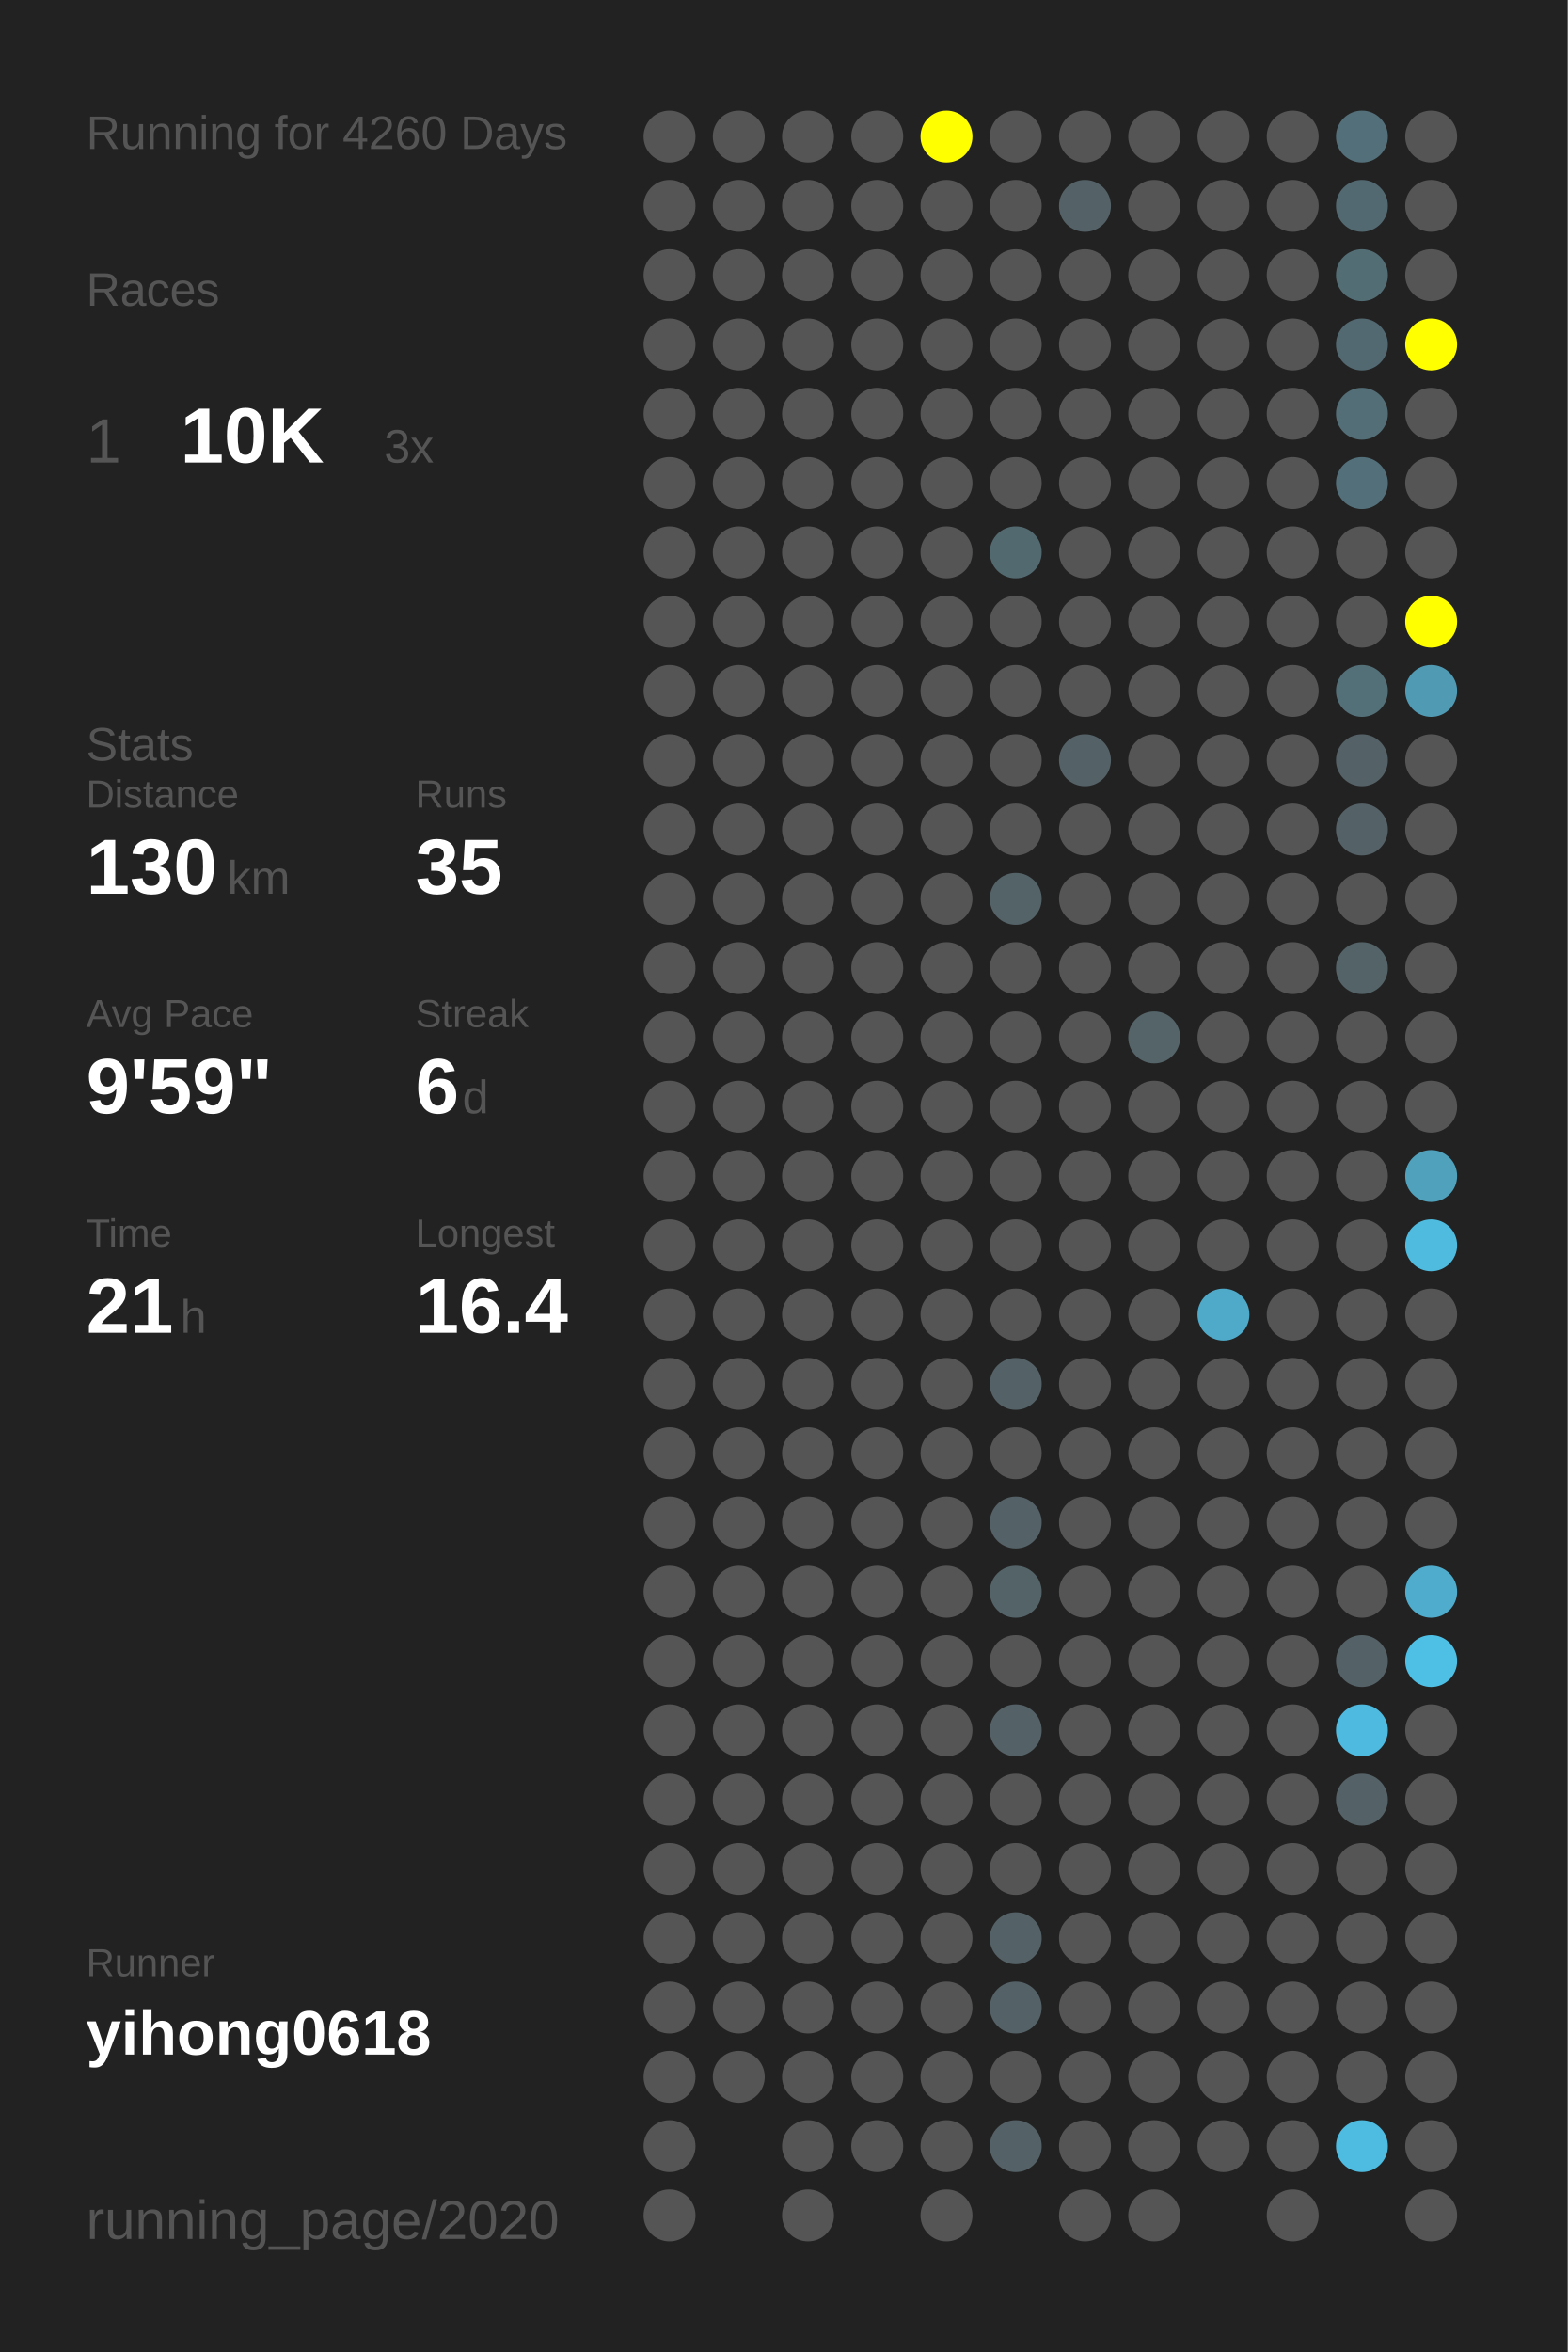
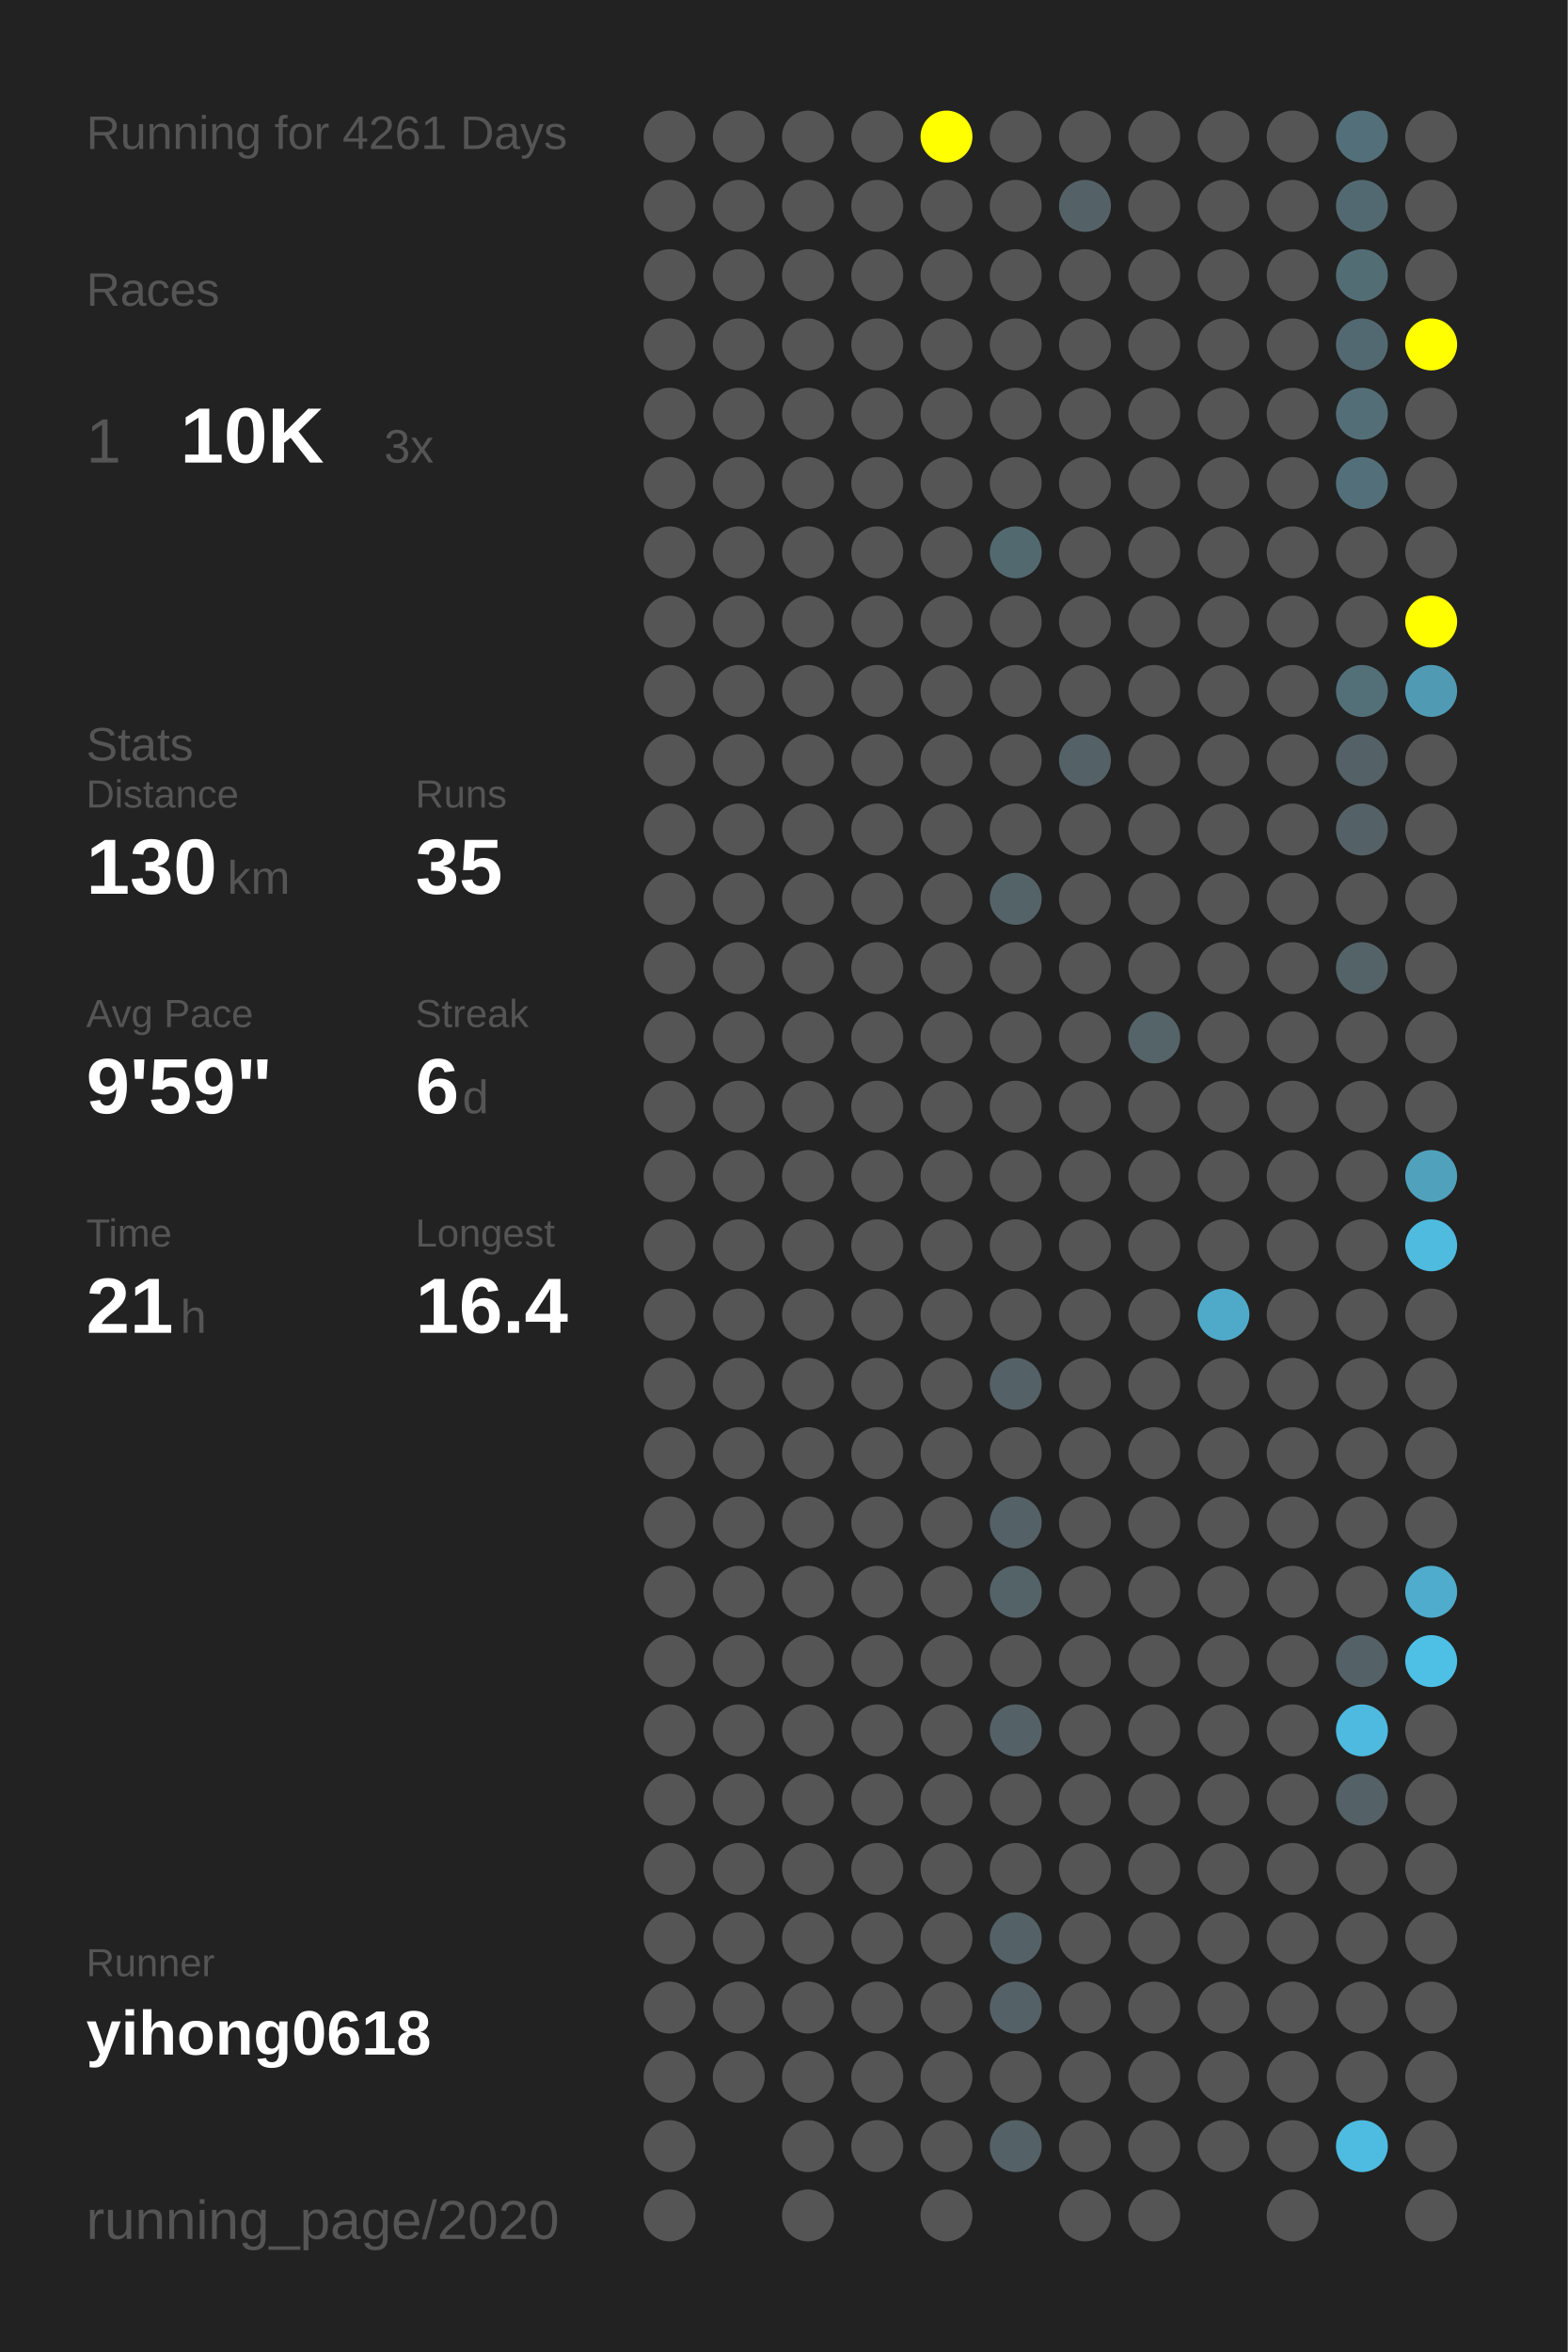
<svg xmlns="http://www.w3.org/2000/svg" baseProfile="full" height="300mm" version="1.1" viewBox="0,0,200,300" width="200mm">
  <defs />
  <rect fill="#222222" height="300" width="200" x="0" y="0" />
-   <text fill="#555555" style="font-size:6px; font-family:Arial;" x="11" y="19">Running for 4260 Days</text>
+   <text fill="#555555" style="font-size:6px; font-family:Arial;" x="11" y="19">Running for 4261 Days</text>
  <text fill="#555555" style="font-size:6px; font-family:Arial;" x="11" y="39">Races</text>
  <text fill="#555555" style="font-size:8px; font-family:Arial;" x="11" y="59">1</text>
  <text fill="#FFFFFF" style="font-size:10px; font-family:Arial; font-weight:bold;" x="23" y="59">10K</text>
  <text fill="#555555" style="font-size:6px; font-family:Arial;" x="49" y="59">3x</text>
  <text fill="#555555" style="font-size:6px; font-family:Arial;" x="11" y="97">Stats</text>
  <text fill="#555555" style="font-size:5px; font-family:Arial;" x="11" y="103">Distance</text>
  <text fill="#FFFFFF" style="font-size:10px; font-family:Arial; font-weight:bold;" x="11" y="114">130</text>
  <text fill="#555555" style="font-size:6px; font-family:Arial;" x="29" y="114">km</text>
  <text fill="#555555" style="font-size:5px; font-family:Arial;" x="53" y="103">Runs</text>
  <text fill="#FFFFFF" style="font-size:10px; font-family:Arial; font-weight:bold;" x="53" y="114">35</text>
  <text fill="#555555" style="font-size:5px; font-family:Arial;" x="11" y="131">Avg Pace</text>
  <text fill="#FFFFFF" style="font-size:10px; font-family:Arial; font-weight:bold;" x="11" y="142">9'59"</text>
  <text fill="#555555" style="font-size:5px; font-family:Arial;" x="53" y="131">Streak</text>
  <text fill="#FFFFFF" style="font-size:10px; font-family:Arial; font-weight:bold;" x="53" y="142">6</text>
  <text fill="#555555" style="font-size:6px; font-family:Arial;" x="59" y="142">d</text>
  <text fill="#555555" style="font-size:5px; font-family:Arial;" x="11" y="159">Time</text>
  <text fill="#FFFFFF" style="font-size:10px; font-family:Arial; font-weight:bold;" x="11" y="170">21</text>
  <text fill="#555555" style="font-size:6px; font-family:Arial;" x="23" y="170">h</text>
  <text fill="#555555" style="font-size:5px; font-family:Arial;" x="53" y="159">Longest</text>
  <text fill="#FFFFFF" style="font-size:10px; font-family:Arial; font-weight:bold;" x="53" y="170">16.4</text>
  <text fill="#555555" style="font-size:5px; font-family:Arial;" x="11" y="252.065">Runner</text>
  <text fill="#FFFFFF" style="font-size:8px; font-family:Arial; font-weight:bold;" x="11" y="262.065">yihong0618</text>
  <text fill="#555555" style="font-size:7px; font-family:Arial;" x="11" y="285.581">running_page/2020</text>
  <circle cx="85.417" cy="17.419" fill="#555555" r="3.312" />
  <circle cx="85.417" cy="26.258" fill="#555555" r="3.312" />
  <circle cx="85.417" cy="35.097" fill="#555555" r="3.312" />
  <circle cx="85.417" cy="43.935" fill="#555555" r="3.312" />
  <circle cx="85.417" cy="52.774" fill="#555555" r="3.312" />
  <circle cx="85.417" cy="61.613" fill="#555555" r="3.312" />
  <circle cx="85.417" cy="70.452" fill="#555555" r="3.312" />
  <circle cx="85.417" cy="79.29" fill="#555555" r="3.312" />
  <circle cx="85.417" cy="88.129" fill="#555555" r="3.312" />
  <circle cx="85.417" cy="96.968" fill="#555555" r="3.312" />
  <circle cx="85.417" cy="105.806" fill="#555555" r="3.312" />
  <circle cx="85.417" cy="114.645" fill="#555555" r="3.312" />
  <circle cx="85.417" cy="123.484" fill="#555555" r="3.312" />
  <circle cx="85.417" cy="132.323" fill="#555555" r="3.312" />
  <circle cx="85.417" cy="141.161" fill="#555555" r="3.312" />
  <circle cx="85.417" cy="150" fill="#555555" r="3.312" />
  <circle cx="85.417" cy="158.839" fill="#555555" r="3.312" />
  <circle cx="85.417" cy="167.677" fill="#555555" r="3.312" />
  <circle cx="85.417" cy="176.516" fill="#555555" r="3.312" />
  <circle cx="85.417" cy="185.355" fill="#555555" r="3.312" />
  <circle cx="85.417" cy="194.194" fill="#555555" r="3.312" />
  <circle cx="85.417" cy="203.032" fill="#555555" r="3.312" />
  <circle cx="85.417" cy="211.871" fill="#555555" r="3.312" />
  <circle cx="85.417" cy="220.71" fill="#555555" r="3.312" />
  <circle cx="85.417" cy="229.548" fill="#555555" r="3.312" />
  <circle cx="85.417" cy="238.387" fill="#555555" r="3.312" />
  <circle cx="85.417" cy="247.226" fill="#555555" r="3.312" />
  <circle cx="85.417" cy="256.065" fill="#555555" r="3.312" />
  <circle cx="85.417" cy="264.903" fill="#555555" r="3.312" />
  <circle cx="85.417" cy="273.742" fill="#555555" r="3.312" />
  <circle cx="85.417" cy="282.581" fill="#555555" r="3.312" />
  <circle cx="94.25" cy="17.419" fill="#555555" r="3.312" />
  <circle cx="94.25" cy="26.258" fill="#555555" r="3.312" />
  <circle cx="94.25" cy="35.097" fill="#555555" r="3.312" />
  <circle cx="94.25" cy="43.935" fill="#555555" r="3.312" />
  <circle cx="94.25" cy="52.774" fill="#555555" r="3.312" />
  <circle cx="94.25" cy="61.613" fill="#555555" r="3.312" />
  <circle cx="94.25" cy="70.452" fill="#555555" r="3.312" />
  <circle cx="94.25" cy="79.29" fill="#555555" r="3.312" />
  <circle cx="94.25" cy="88.129" fill="#555555" r="3.312" />
  <circle cx="94.25" cy="96.968" fill="#555555" r="3.312" />
  <circle cx="94.25" cy="105.806" fill="#555555" r="3.312" />
  <circle cx="94.25" cy="114.645" fill="#555555" r="3.312" />
  <circle cx="94.25" cy="123.484" fill="#555555" r="3.312" />
  <circle cx="94.25" cy="132.323" fill="#555555" r="3.312" />
  <circle cx="94.25" cy="141.161" fill="#555555" r="3.312" />
  <circle cx="94.25" cy="150" fill="#555555" r="3.312" />
  <circle cx="94.25" cy="158.839" fill="#555555" r="3.312" />
  <circle cx="94.25" cy="167.677" fill="#555555" r="3.312" />
  <circle cx="94.25" cy="176.516" fill="#555555" r="3.312" />
  <circle cx="94.25" cy="185.355" fill="#555555" r="3.312" />
  <circle cx="94.25" cy="194.194" fill="#555555" r="3.312" />
  <circle cx="94.25" cy="203.032" fill="#555555" r="3.312" />
  <circle cx="94.25" cy="211.871" fill="#555555" r="3.312" />
  <circle cx="94.25" cy="220.71" fill="#555555" r="3.312" />
  <circle cx="94.25" cy="229.548" fill="#555555" r="3.312" />
  <circle cx="94.25" cy="238.387" fill="#555555" r="3.312" />
  <circle cx="94.25" cy="247.226" fill="#555555" r="3.312" />
  <circle cx="94.25" cy="256.065" fill="#555555" r="3.312" />
  <circle cx="94.25" cy="264.903" fill="#555555" r="3.312" />
  <circle cx="103.083" cy="17.419" fill="#555555" r="3.312" />
  <circle cx="103.083" cy="26.258" fill="#555555" r="3.312" />
  <circle cx="103.083" cy="35.097" fill="#555555" r="3.312" />
  <circle cx="103.083" cy="43.935" fill="#555555" r="3.312" />
  <circle cx="103.083" cy="52.774" fill="#555555" r="3.312" />
  <circle cx="103.083" cy="61.613" fill="#555555" r="3.312" />
  <circle cx="103.083" cy="70.452" fill="#555555" r="3.312" />
  <circle cx="103.083" cy="79.29" fill="#555555" r="3.312" />
  <circle cx="103.083" cy="88.129" fill="#555555" r="3.312" />
  <circle cx="103.083" cy="96.968" fill="#555555" r="3.312" />
  <circle cx="103.083" cy="105.806" fill="#555555" r="3.312" />
  <circle cx="103.083" cy="114.645" fill="#555555" r="3.312" />
  <circle cx="103.083" cy="123.484" fill="#555555" r="3.312" />
  <circle cx="103.083" cy="132.323" fill="#555555" r="3.312" />
  <circle cx="103.083" cy="141.161" fill="#555555" r="3.312" />
  <circle cx="103.083" cy="150" fill="#555555" r="3.312" />
  <circle cx="103.083" cy="158.839" fill="#555555" r="3.312" />
  <circle cx="103.083" cy="167.677" fill="#555555" r="3.312" />
  <circle cx="103.083" cy="176.516" fill="#555555" r="3.312" />
  <circle cx="103.083" cy="185.355" fill="#555555" r="3.312" />
  <circle cx="103.083" cy="194.194" fill="#555555" r="3.312" />
  <circle cx="103.083" cy="203.032" fill="#555555" r="3.312" />
  <circle cx="103.083" cy="211.871" fill="#555555" r="3.312" />
  <circle cx="103.083" cy="220.71" fill="#555555" r="3.312" />
  <circle cx="103.083" cy="229.548" fill="#555555" r="3.312" />
  <circle cx="103.083" cy="238.387" fill="#555555" r="3.312" />
  <circle cx="103.083" cy="247.226" fill="#555555" r="3.312" />
  <circle cx="103.083" cy="256.065" fill="#555555" r="3.312" />
  <circle cx="103.083" cy="264.903" fill="#555555" r="3.312" />
  <circle cx="103.083" cy="273.742" fill="#555555" r="3.312" />
  <circle cx="103.083" cy="282.581" fill="#555555" r="3.312" />
  <circle cx="111.917" cy="17.419" fill="#555555" r="3.312" />
  <circle cx="111.917" cy="26.258" fill="#555555" r="3.312" />
  <circle cx="111.917" cy="35.097" fill="#555555" r="3.312" />
  <circle cx="111.917" cy="43.935" fill="#555555" r="3.312" />
  <circle cx="111.917" cy="52.774" fill="#555555" r="3.312" />
  <circle cx="111.917" cy="61.613" fill="#555555" r="3.312" />
  <circle cx="111.917" cy="70.452" fill="#555555" r="3.312" />
  <circle cx="111.917" cy="79.29" fill="#555555" r="3.312" />
  <circle cx="111.917" cy="88.129" fill="#555555" r="3.312" />
  <circle cx="111.917" cy="96.968" fill="#555555" r="3.312" />
  <circle cx="111.917" cy="105.806" fill="#555555" r="3.312" />
  <circle cx="111.917" cy="114.645" fill="#555555" r="3.312" />
  <circle cx="111.917" cy="123.484" fill="#555555" r="3.312" />
  <circle cx="111.917" cy="132.323" fill="#555555" r="3.312" />
  <circle cx="111.917" cy="141.161" fill="#555555" r="3.312" />
  <circle cx="111.917" cy="150" fill="#555555" r="3.312" />
  <circle cx="111.917" cy="158.839" fill="#555555" r="3.312" />
  <circle cx="111.917" cy="167.677" fill="#555555" r="3.312" />
  <circle cx="111.917" cy="176.516" fill="#555555" r="3.312" />
  <circle cx="111.917" cy="185.355" fill="#555555" r="3.312" />
  <circle cx="111.917" cy="194.194" fill="#555555" r="3.312" />
  <circle cx="111.917" cy="203.032" fill="#555555" r="3.312" />
  <circle cx="111.917" cy="211.871" fill="#555555" r="3.312" />
  <circle cx="111.917" cy="220.71" fill="#555555" r="3.312" />
  <circle cx="111.917" cy="229.548" fill="#555555" r="3.312" />
  <circle cx="111.917" cy="238.387" fill="#555555" r="3.312" />
  <circle cx="111.917" cy="247.226" fill="#555555" r="3.312" />
  <circle cx="111.917" cy="256.065" fill="#555555" r="3.312" />
  <circle cx="111.917" cy="264.903" fill="#555555" r="3.312" />
  <circle cx="111.917" cy="273.742" fill="#555555" r="3.312" />
  <circle cx="120.75" cy="17.419" fill="#FFFF00" r="3.312" />
  <circle cx="120.75" cy="26.258" fill="#555555" r="3.312" />
  <circle cx="120.75" cy="35.097" fill="#555555" r="3.312" />
  <circle cx="120.75" cy="43.935" fill="#555555" r="3.312" />
  <circle cx="120.75" cy="52.774" fill="#555555" r="3.312" />
  <circle cx="120.75" cy="61.613" fill="#555555" r="3.312" />
  <circle cx="120.75" cy="70.452" fill="#555555" r="3.312" />
  <circle cx="120.75" cy="79.29" fill="#555555" r="3.312" />
  <circle cx="120.75" cy="88.129" fill="#555555" r="3.312" />
  <circle cx="120.75" cy="96.968" fill="#555555" r="3.312" />
  <circle cx="120.75" cy="105.806" fill="#555555" r="3.312" />
  <circle cx="120.75" cy="114.645" fill="#555555" r="3.312" />
  <circle cx="120.75" cy="123.484" fill="#555555" r="3.312" />
  <circle cx="120.75" cy="132.323" fill="#555555" r="3.312" />
  <circle cx="120.75" cy="141.161" fill="#555555" r="3.312" />
  <circle cx="120.75" cy="150" fill="#555555" r="3.312" />
  <circle cx="120.75" cy="158.839" fill="#555555" r="3.312" />
  <circle cx="120.75" cy="167.677" fill="#555555" r="3.312" />
  <circle cx="120.75" cy="176.516" fill="#555555" r="3.312" />
  <circle cx="120.75" cy="185.355" fill="#555555" r="3.312" />
  <circle cx="120.75" cy="194.194" fill="#555555" r="3.312" />
  <circle cx="120.75" cy="203.032" fill="#555555" r="3.312" />
  <circle cx="120.75" cy="211.871" fill="#555555" r="3.312" />
  <circle cx="120.75" cy="220.71" fill="#555555" r="3.312" />
  <circle cx="120.75" cy="229.548" fill="#555555" r="3.312" />
  <circle cx="120.75" cy="238.387" fill="#555555" r="3.312" />
  <circle cx="120.75" cy="247.226" fill="#555555" r="3.312" />
  <circle cx="120.75" cy="256.065" fill="#555555" r="3.312" />
  <circle cx="120.75" cy="264.903" fill="#555555" r="3.312" />
  <circle cx="120.75" cy="273.742" fill="#555555" r="3.312" />
  <circle cx="120.75" cy="282.581" fill="#555555" r="3.312" />
  <circle cx="129.583" cy="17.419" fill="#555555" r="3.312" />
  <circle cx="129.583" cy="26.258" fill="#555555" r="3.312" />
  <circle cx="129.583" cy="35.097" fill="#555555" r="3.312" />
  <circle cx="129.583" cy="43.935" fill="#555555" r="3.312" />
  <circle cx="129.583" cy="52.774" fill="#555555" r="3.312" />
  <circle cx="129.583" cy="61.613" fill="#555555" r="3.312" />
  <circle cx="129.583" cy="70.452" fill="#536970" r="3.312" />
  <circle cx="129.583" cy="79.29" fill="#555555" r="3.312" />
  <circle cx="129.583" cy="88.129" fill="#555555" r="3.312" />
  <circle cx="129.583" cy="96.968" fill="#555555" r="3.312" />
  <circle cx="129.583" cy="105.806" fill="#555555" r="3.312" />
  <circle cx="129.583" cy="114.645" fill="#546368" r="3.312" />
  <circle cx="129.583" cy="123.484" fill="#555555" r="3.312" />
  <circle cx="129.583" cy="132.323" fill="#555555" r="3.312" />
  <circle cx="129.583" cy="141.161" fill="#555555" r="3.312" />
  <circle cx="129.583" cy="150" fill="#555555" r="3.312" />
  <circle cx="129.583" cy="158.839" fill="#555555" r="3.312" />
  <circle cx="129.583" cy="167.677" fill="#555555" r="3.312" />
  <circle cx="129.583" cy="176.516" fill="#546166" r="3.312" />
  <circle cx="129.583" cy="185.355" fill="#555555" r="3.312" />
  <circle cx="129.583" cy="194.194" fill="#546166" r="3.312" />
  <circle cx="129.583" cy="203.032" fill="#546368" r="3.312" />
  <circle cx="129.583" cy="211.871" fill="#555555" r="3.312" />
  <circle cx="129.583" cy="220.71" fill="#546166" r="3.312" />
  <circle cx="129.583" cy="229.548" fill="#555555" r="3.312" />
  <circle cx="129.583" cy="238.387" fill="#555555" r="3.312" />
  <circle cx="129.583" cy="247.226" fill="#546267" r="3.312" />
  <circle cx="129.583" cy="256.065" fill="#546166" r="3.312" />
  <circle cx="129.583" cy="264.903" fill="#555555" r="3.312" />
  <circle cx="129.583" cy="273.742" fill="#546166" r="3.312" />
  <circle cx="138.417" cy="17.419" fill="#555555" r="3.312" />
  <circle cx="138.417" cy="26.258" fill="#546267" r="3.312" />
  <circle cx="138.417" cy="35.097" fill="#555555" r="3.312" />
  <circle cx="138.417" cy="43.935" fill="#555555" r="3.312" />
  <circle cx="138.417" cy="52.774" fill="#555555" r="3.312" />
  <circle cx="138.417" cy="61.613" fill="#555555" r="3.312" />
  <circle cx="138.417" cy="70.452" fill="#555555" r="3.312" />
  <circle cx="138.417" cy="79.29" fill="#555555" r="3.312" />
  <circle cx="138.417" cy="88.129" fill="#555555" r="3.312" />
  <circle cx="138.417" cy="96.968" fill="#546166" r="3.312" />
  <circle cx="138.417" cy="105.806" fill="#555555" r="3.312" />
  <circle cx="138.417" cy="114.645" fill="#555555" r="3.312" />
  <circle cx="138.417" cy="123.484" fill="#555555" r="3.312" />
  <circle cx="138.417" cy="132.323" fill="#555555" r="3.312" />
  <circle cx="138.417" cy="141.161" fill="#555555" r="3.312" />
  <circle cx="138.417" cy="150" fill="#555555" r="3.312" />
  <circle cx="138.417" cy="158.839" fill="#555555" r="3.312" />
  <circle cx="138.417" cy="167.677" fill="#555555" r="3.312" />
  <circle cx="138.417" cy="176.516" fill="#555555" r="3.312" />
  <circle cx="138.417" cy="185.355" fill="#555555" r="3.312" />
  <circle cx="138.417" cy="194.194" fill="#555555" r="3.312" />
  <circle cx="138.417" cy="203.032" fill="#555555" r="3.312" />
  <circle cx="138.417" cy="211.871" fill="#555555" r="3.312" />
  <circle cx="138.417" cy="220.71" fill="#555555" r="3.312" />
  <circle cx="138.417" cy="229.548" fill="#555555" r="3.312" />
  <circle cx="138.417" cy="238.387" fill="#555555" r="3.312" />
  <circle cx="138.417" cy="247.226" fill="#555555" r="3.312" />
  <circle cx="138.417" cy="256.065" fill="#555555" r="3.312" />
  <circle cx="138.417" cy="264.903" fill="#555555" r="3.312" />
  <circle cx="138.417" cy="273.742" fill="#555555" r="3.312" />
  <circle cx="138.417" cy="282.581" fill="#555555" r="3.312" />
  <circle cx="147.25" cy="17.419" fill="#555555" r="3.312" />
  <circle cx="147.25" cy="26.258" fill="#555555" r="3.312" />
  <circle cx="147.25" cy="35.097" fill="#555555" r="3.312" />
  <circle cx="147.25" cy="43.935" fill="#555555" r="3.312" />
  <circle cx="147.25" cy="52.774" fill="#555555" r="3.312" />
  <circle cx="147.25" cy="61.613" fill="#555555" r="3.312" />
  <circle cx="147.25" cy="70.452" fill="#555555" r="3.312" />
  <circle cx="147.25" cy="79.29" fill="#555555" r="3.312" />
  <circle cx="147.25" cy="88.129" fill="#555555" r="3.312" />
  <circle cx="147.25" cy="96.968" fill="#555555" r="3.312" />
  <circle cx="147.25" cy="105.806" fill="#555555" r="3.312" />
  <circle cx="147.25" cy="114.645" fill="#555555" r="3.312" />
  <circle cx="147.25" cy="123.484" fill="#555555" r="3.312" />
  <circle cx="147.25" cy="132.323" fill="#546469" r="3.312" />
  <circle cx="147.25" cy="141.161" fill="#555555" r="3.312" />
  <circle cx="147.25" cy="150" fill="#555555" r="3.312" />
  <circle cx="147.25" cy="158.839" fill="#555555" r="3.312" />
  <circle cx="147.25" cy="167.677" fill="#555555" r="3.312" />
  <circle cx="147.25" cy="176.516" fill="#555555" r="3.312" />
  <circle cx="147.25" cy="185.355" fill="#555555" r="3.312" />
  <circle cx="147.25" cy="194.194" fill="#555555" r="3.312" />
  <circle cx="147.25" cy="203.032" fill="#555555" r="3.312" />
  <circle cx="147.25" cy="211.871" fill="#555555" r="3.312" />
  <circle cx="147.25" cy="220.71" fill="#555555" r="3.312" />
  <circle cx="147.25" cy="229.548" fill="#555555" r="3.312" />
  <circle cx="147.25" cy="238.387" fill="#555555" r="3.312" />
  <circle cx="147.25" cy="247.226" fill="#555555" r="3.312" />
  <circle cx="147.25" cy="256.065" fill="#555555" r="3.312" />
  <circle cx="147.25" cy="264.903" fill="#555555" r="3.312" />
  <circle cx="147.25" cy="273.742" fill="#555555" r="3.312" />
  <circle cx="147.25" cy="282.581" fill="#555555" r="3.312" />
  <circle cx="156.083" cy="17.419" fill="#555555" r="3.312" />
  <circle cx="156.083" cy="26.258" fill="#555555" r="3.312" />
  <circle cx="156.083" cy="35.097" fill="#555555" r="3.312" />
  <circle cx="156.083" cy="43.935" fill="#555555" r="3.312" />
  <circle cx="156.083" cy="52.774" fill="#555555" r="3.312" />
  <circle cx="156.083" cy="61.613" fill="#555555" r="3.312" />
  <circle cx="156.083" cy="70.452" fill="#555555" r="3.312" />
  <circle cx="156.083" cy="79.29" fill="#555555" r="3.312" />
  <circle cx="156.083" cy="88.129" fill="#555555" r="3.312" />
  <circle cx="156.083" cy="96.968" fill="#555555" r="3.312" />
  <circle cx="156.083" cy="105.806" fill="#555555" r="3.312" />
  <circle cx="156.083" cy="114.645" fill="#555555" r="3.312" />
  <circle cx="156.083" cy="123.484" fill="#555555" r="3.312" />
  <circle cx="156.083" cy="132.323" fill="#555555" r="3.312" />
  <circle cx="156.083" cy="141.161" fill="#555555" r="3.312" />
  <circle cx="156.083" cy="150" fill="#555555" r="3.312" />
  <circle cx="156.083" cy="158.839" fill="#555555" r="3.312" />
  <circle cx="156.083" cy="167.677" fill="#4faac9" r="3.312" />
  <circle cx="156.083" cy="176.516" fill="#555555" r="3.312" />
  <circle cx="156.083" cy="185.355" fill="#555555" r="3.312" />
  <circle cx="156.083" cy="194.194" fill="#555555" r="3.312" />
  <circle cx="156.083" cy="203.032" fill="#555555" r="3.312" />
  <circle cx="156.083" cy="211.871" fill="#555555" r="3.312" />
  <circle cx="156.083" cy="220.71" fill="#555555" r="3.312" />
  <circle cx="156.083" cy="229.548" fill="#555555" r="3.312" />
  <circle cx="156.083" cy="238.387" fill="#555555" r="3.312" />
  <circle cx="156.083" cy="247.226" fill="#555555" r="3.312" />
  <circle cx="156.083" cy="256.065" fill="#555555" r="3.312" />
  <circle cx="156.083" cy="264.903" fill="#555555" r="3.312" />
  <circle cx="156.083" cy="273.742" fill="#555555" r="3.312" />
  <circle cx="164.917" cy="17.419" fill="#555555" r="3.312" />
  <circle cx="164.917" cy="26.258" fill="#555555" r="3.312" />
  <circle cx="164.917" cy="35.097" fill="#555555" r="3.312" />
  <circle cx="164.917" cy="43.935" fill="#555555" r="3.312" />
  <circle cx="164.917" cy="52.774" fill="#555555" r="3.312" />
  <circle cx="164.917" cy="61.613" fill="#555555" r="3.312" />
  <circle cx="164.917" cy="70.452" fill="#555555" r="3.312" />
  <circle cx="164.917" cy="79.29" fill="#555555" r="3.312" />
  <circle cx="164.917" cy="88.129" fill="#555555" r="3.312" />
  <circle cx="164.917" cy="96.968" fill="#555555" r="3.312" />
  <circle cx="164.917" cy="105.806" fill="#555555" r="3.312" />
  <circle cx="164.917" cy="114.645" fill="#555555" r="3.312" />
  <circle cx="164.917" cy="123.484" fill="#555555" r="3.312" />
  <circle cx="164.917" cy="132.323" fill="#555555" r="3.312" />
  <circle cx="164.917" cy="141.161" fill="#555555" r="3.312" />
  <circle cx="164.917" cy="150" fill="#555555" r="3.312" />
  <circle cx="164.917" cy="158.839" fill="#555555" r="3.312" />
  <circle cx="164.917" cy="167.677" fill="#555555" r="3.312" />
  <circle cx="164.917" cy="176.516" fill="#555555" r="3.312" />
  <circle cx="164.917" cy="185.355" fill="#555555" r="3.312" />
  <circle cx="164.917" cy="194.194" fill="#555555" r="3.312" />
  <circle cx="164.917" cy="203.032" fill="#555555" r="3.312" />
  <circle cx="164.917" cy="211.871" fill="#555555" r="3.312" />
  <circle cx="164.917" cy="220.71" fill="#555555" r="3.312" />
  <circle cx="164.917" cy="229.548" fill="#555555" r="3.312" />
  <circle cx="164.917" cy="238.387" fill="#555555" r="3.312" />
  <circle cx="164.917" cy="247.226" fill="#555555" r="3.312" />
  <circle cx="164.917" cy="256.065" fill="#555555" r="3.312" />
  <circle cx="164.917" cy="264.903" fill="#555555" r="3.312" />
  <circle cx="164.917" cy="273.742" fill="#555555" r="3.312" />
  <circle cx="164.917" cy="282.581" fill="#555555" r="3.312" />
  <circle cx="173.75" cy="17.419" fill="#536f79" r="3.312" />
  <circle cx="173.75" cy="26.258" fill="#536971" r="3.312" />
  <circle cx="173.75" cy="35.097" fill="#536d75" r="3.312" />
  <circle cx="173.75" cy="43.935" fill="#536971" r="3.312" />
  <circle cx="173.75" cy="52.774" fill="#536e77" r="3.312" />
  <circle cx="173.75" cy="61.613" fill="#53707a" r="3.312" />
  <circle cx="173.75" cy="70.452" fill="#555555" r="3.312" />
  <circle cx="173.75" cy="79.29" fill="#555555" r="3.312" />
  <circle cx="173.75" cy="88.129" fill="#536f78" r="3.312" />
  <circle cx="173.75" cy="96.968" fill="#546166" r="3.312" />
  <circle cx="173.75" cy="105.806" fill="#546166" r="3.312" />
  <circle cx="173.75" cy="114.645" fill="#555555" r="3.312" />
  <circle cx="173.75" cy="123.484" fill="#546368" r="3.312" />
  <circle cx="173.75" cy="132.323" fill="#555555" r="3.312" />
  <circle cx="173.75" cy="141.161" fill="#555555" r="3.312" />
  <circle cx="173.75" cy="150" fill="#555555" r="3.312" />
  <circle cx="173.75" cy="158.839" fill="#555555" r="3.312" />
  <circle cx="173.75" cy="167.677" fill="#555555" r="3.312" />
  <circle cx="173.75" cy="176.516" fill="#555555" r="3.312" />
  <circle cx="173.75" cy="185.355" fill="#555555" r="3.312" />
  <circle cx="173.75" cy="194.194" fill="#555555" r="3.312" />
  <circle cx="173.75" cy="203.032" fill="#555555" r="3.312" />
  <circle cx="173.75" cy="211.871" fill="#546166" r="3.312" />
  <circle cx="173.75" cy="220.71" fill="#4ebadf" r="3.312" />
  <circle cx="173.75" cy="229.548" fill="#546166" r="3.312" />
  <circle cx="173.75" cy="238.387" fill="#555555" r="3.312" />
  <circle cx="173.75" cy="247.226" fill="#555555" r="3.312" />
  <circle cx="173.75" cy="256.065" fill="#555555" r="3.312" />
  <circle cx="173.75" cy="264.903" fill="#555555" r="3.312" />
  <circle cx="173.75" cy="273.742" fill="#4ebbe0" r="3.312" />
  <circle cx="182.583" cy="17.419" fill="#555555" r="3.312" />
  <circle cx="182.583" cy="26.258" fill="#555555" r="3.312" />
  <circle cx="182.583" cy="35.097" fill="#555555" r="3.312" />
  <circle cx="182.583" cy="43.935" fill="#FFFF00" r="3.312" />
  <circle cx="182.583" cy="52.774" fill="#555555" r="3.312" />
  <circle cx="182.583" cy="61.613" fill="#555555" r="3.312" />
  <circle cx="182.583" cy="70.452" fill="#555555" r="3.312" />
  <circle cx="182.583" cy="79.29" fill="#FFFF00" r="3.312" />
  <circle cx="182.583" cy="88.129" fill="#509ab4" r="3.312" />
  <circle cx="182.583" cy="96.968" fill="#555555" r="3.312" />
  <circle cx="182.583" cy="105.806" fill="#555555" r="3.312" />
  <circle cx="182.583" cy="114.645" fill="#555555" r="3.312" />
  <circle cx="182.583" cy="123.484" fill="#555555" r="3.312" />
  <circle cx="182.583" cy="132.323" fill="#555555" r="3.312" />
  <circle cx="182.583" cy="141.161" fill="#555555" r="3.312" />
  <circle cx="182.583" cy="150" fill="#50a1bc" r="3.312" />
  <circle cx="182.583" cy="158.839" fill="#4ebbdf" r="3.312" />
  <circle cx="182.583" cy="167.677" fill="#555555" r="3.312" />
  <circle cx="182.583" cy="176.516" fill="#555555" r="3.312" />
  <circle cx="182.583" cy="185.355" fill="#555555" r="3.312" />
  <circle cx="182.583" cy="194.194" fill="#555555" r="3.312" />
  <circle cx="182.583" cy="203.032" fill="#4faccc" r="3.312" />
  <circle cx="182.583" cy="211.871" fill="#4ec0e6" r="3.312" />
  <circle cx="182.583" cy="220.71" fill="#555555" r="3.312" />
  <circle cx="182.583" cy="229.548" fill="#555555" r="3.312" />
  <circle cx="182.583" cy="238.387" fill="#555555" r="3.312" />
  <circle cx="182.583" cy="247.226" fill="#555555" r="3.312" />
  <circle cx="182.583" cy="256.065" fill="#555555" r="3.312" />
  <circle cx="182.583" cy="264.903" fill="#555555" r="3.312" />
  <circle cx="182.583" cy="273.742" fill="#555555" r="3.312" />
  <circle cx="182.583" cy="282.581" fill="#555555" r="3.312" />
</svg>
